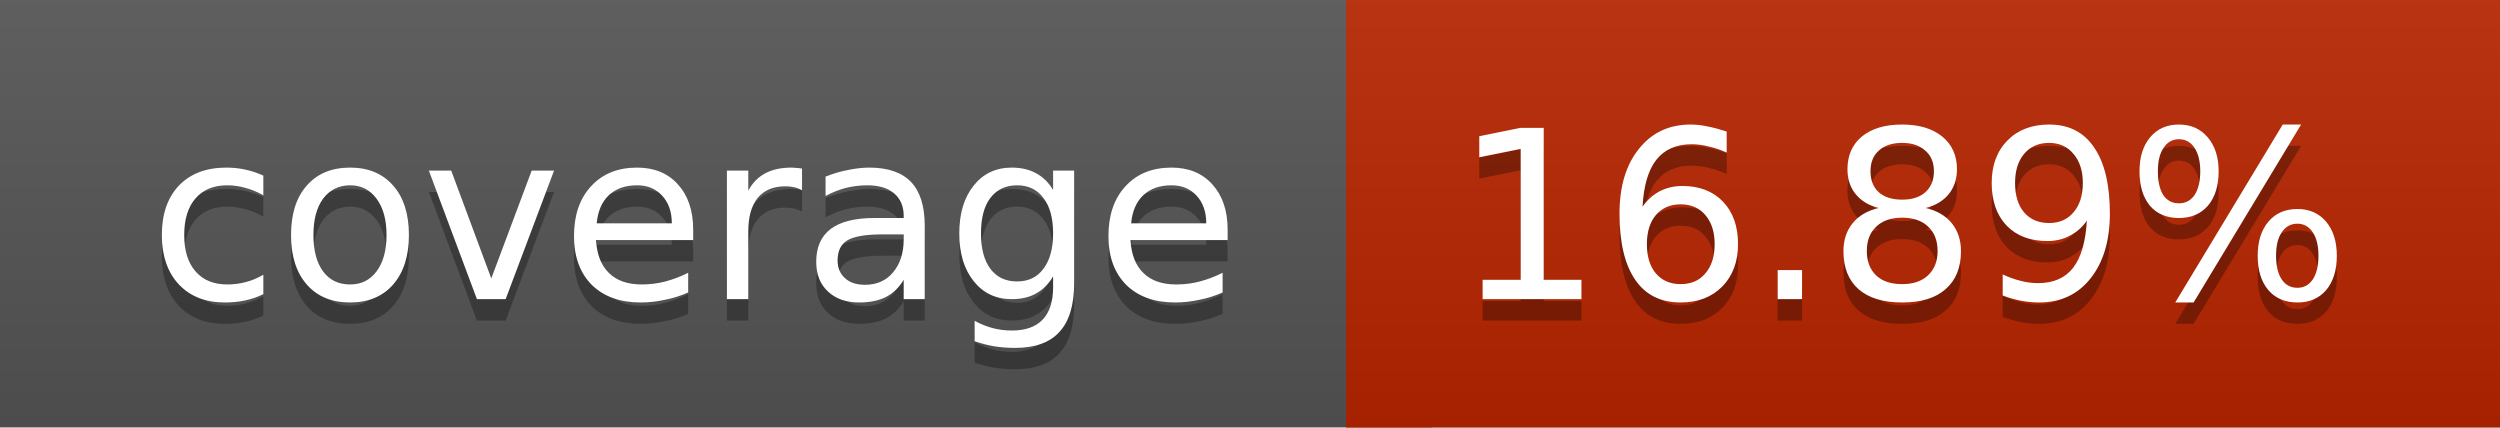
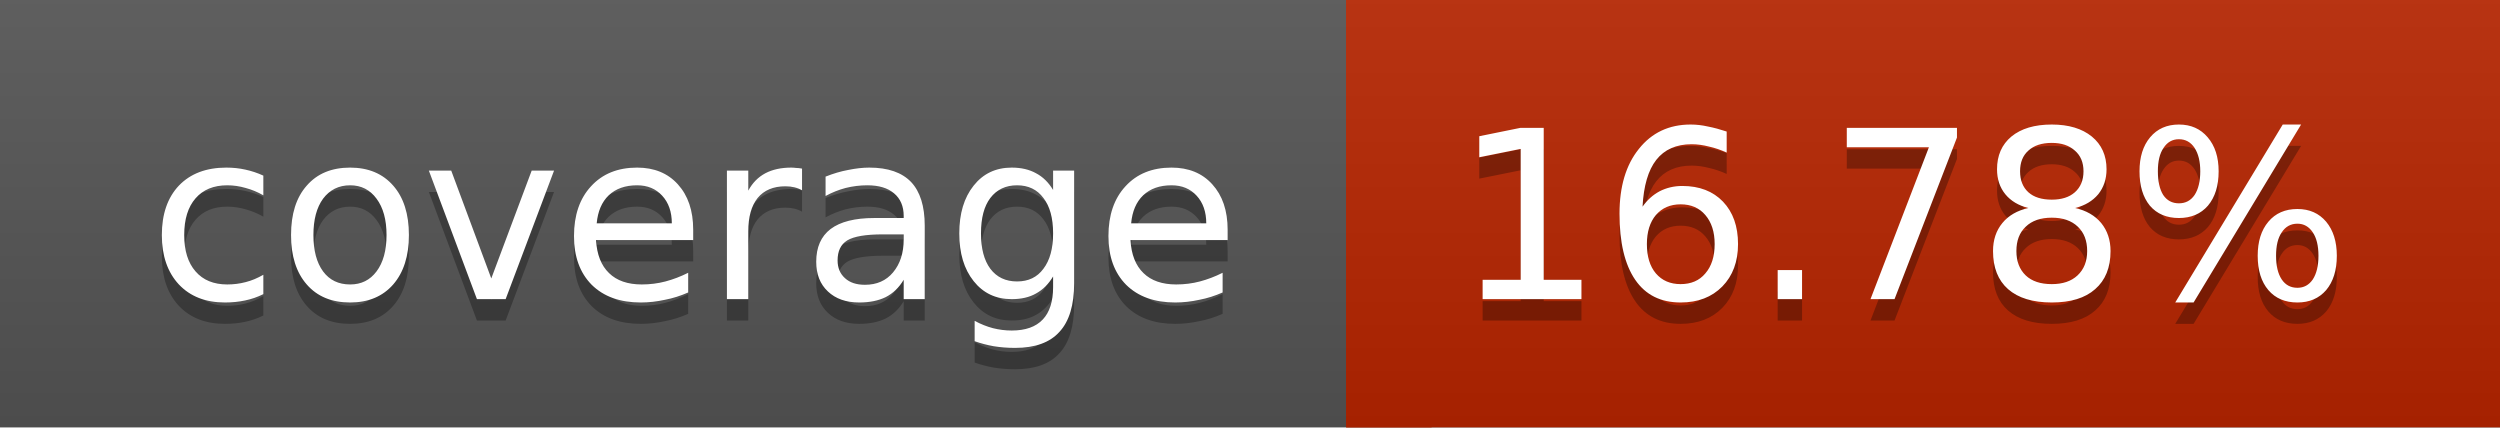
<svg xmlns="http://www.w3.org/2000/svg" width="117" height="20">
  <linearGradient id="a" x2="0" y2="100%">
    <stop offset="0" stop-color="#bbb" stop-opacity=".1" />
    <stop offset="1" stop-opacity=".1" />
  </linearGradient>
  <rect rx="0" width="117" height="20" fill="#555" />
  <rect rx="0" x="63" width="54" height="20" fill="#b82500" />
  <path fill="#b82500" d="M63 0h4v20h-4z" />
  <rect rx="0" width="117" height="20" fill="url(#a)" />
  <g fill="#fff" text-anchor="middle" font-family="DejaVu Sans,Verdana,Geneva,sans-serif" font-size="11">
    <text x="32.5" y="15" fill="#010101" fill-opacity=".3">coverage</text>
    <text x="32.5" y="14">coverage</text>
-     <text x="89" y="15" fill="#010101" fill-opacity=".3">16.89%</text>
-     <text x="89" y="14">16.89%</text>
+     <text x="89" y="15" fill="#010101" fill-opacity=".3">16.78%</text>
+     <text x="89" y="14">16.78%</text>
  </g>
</svg>
